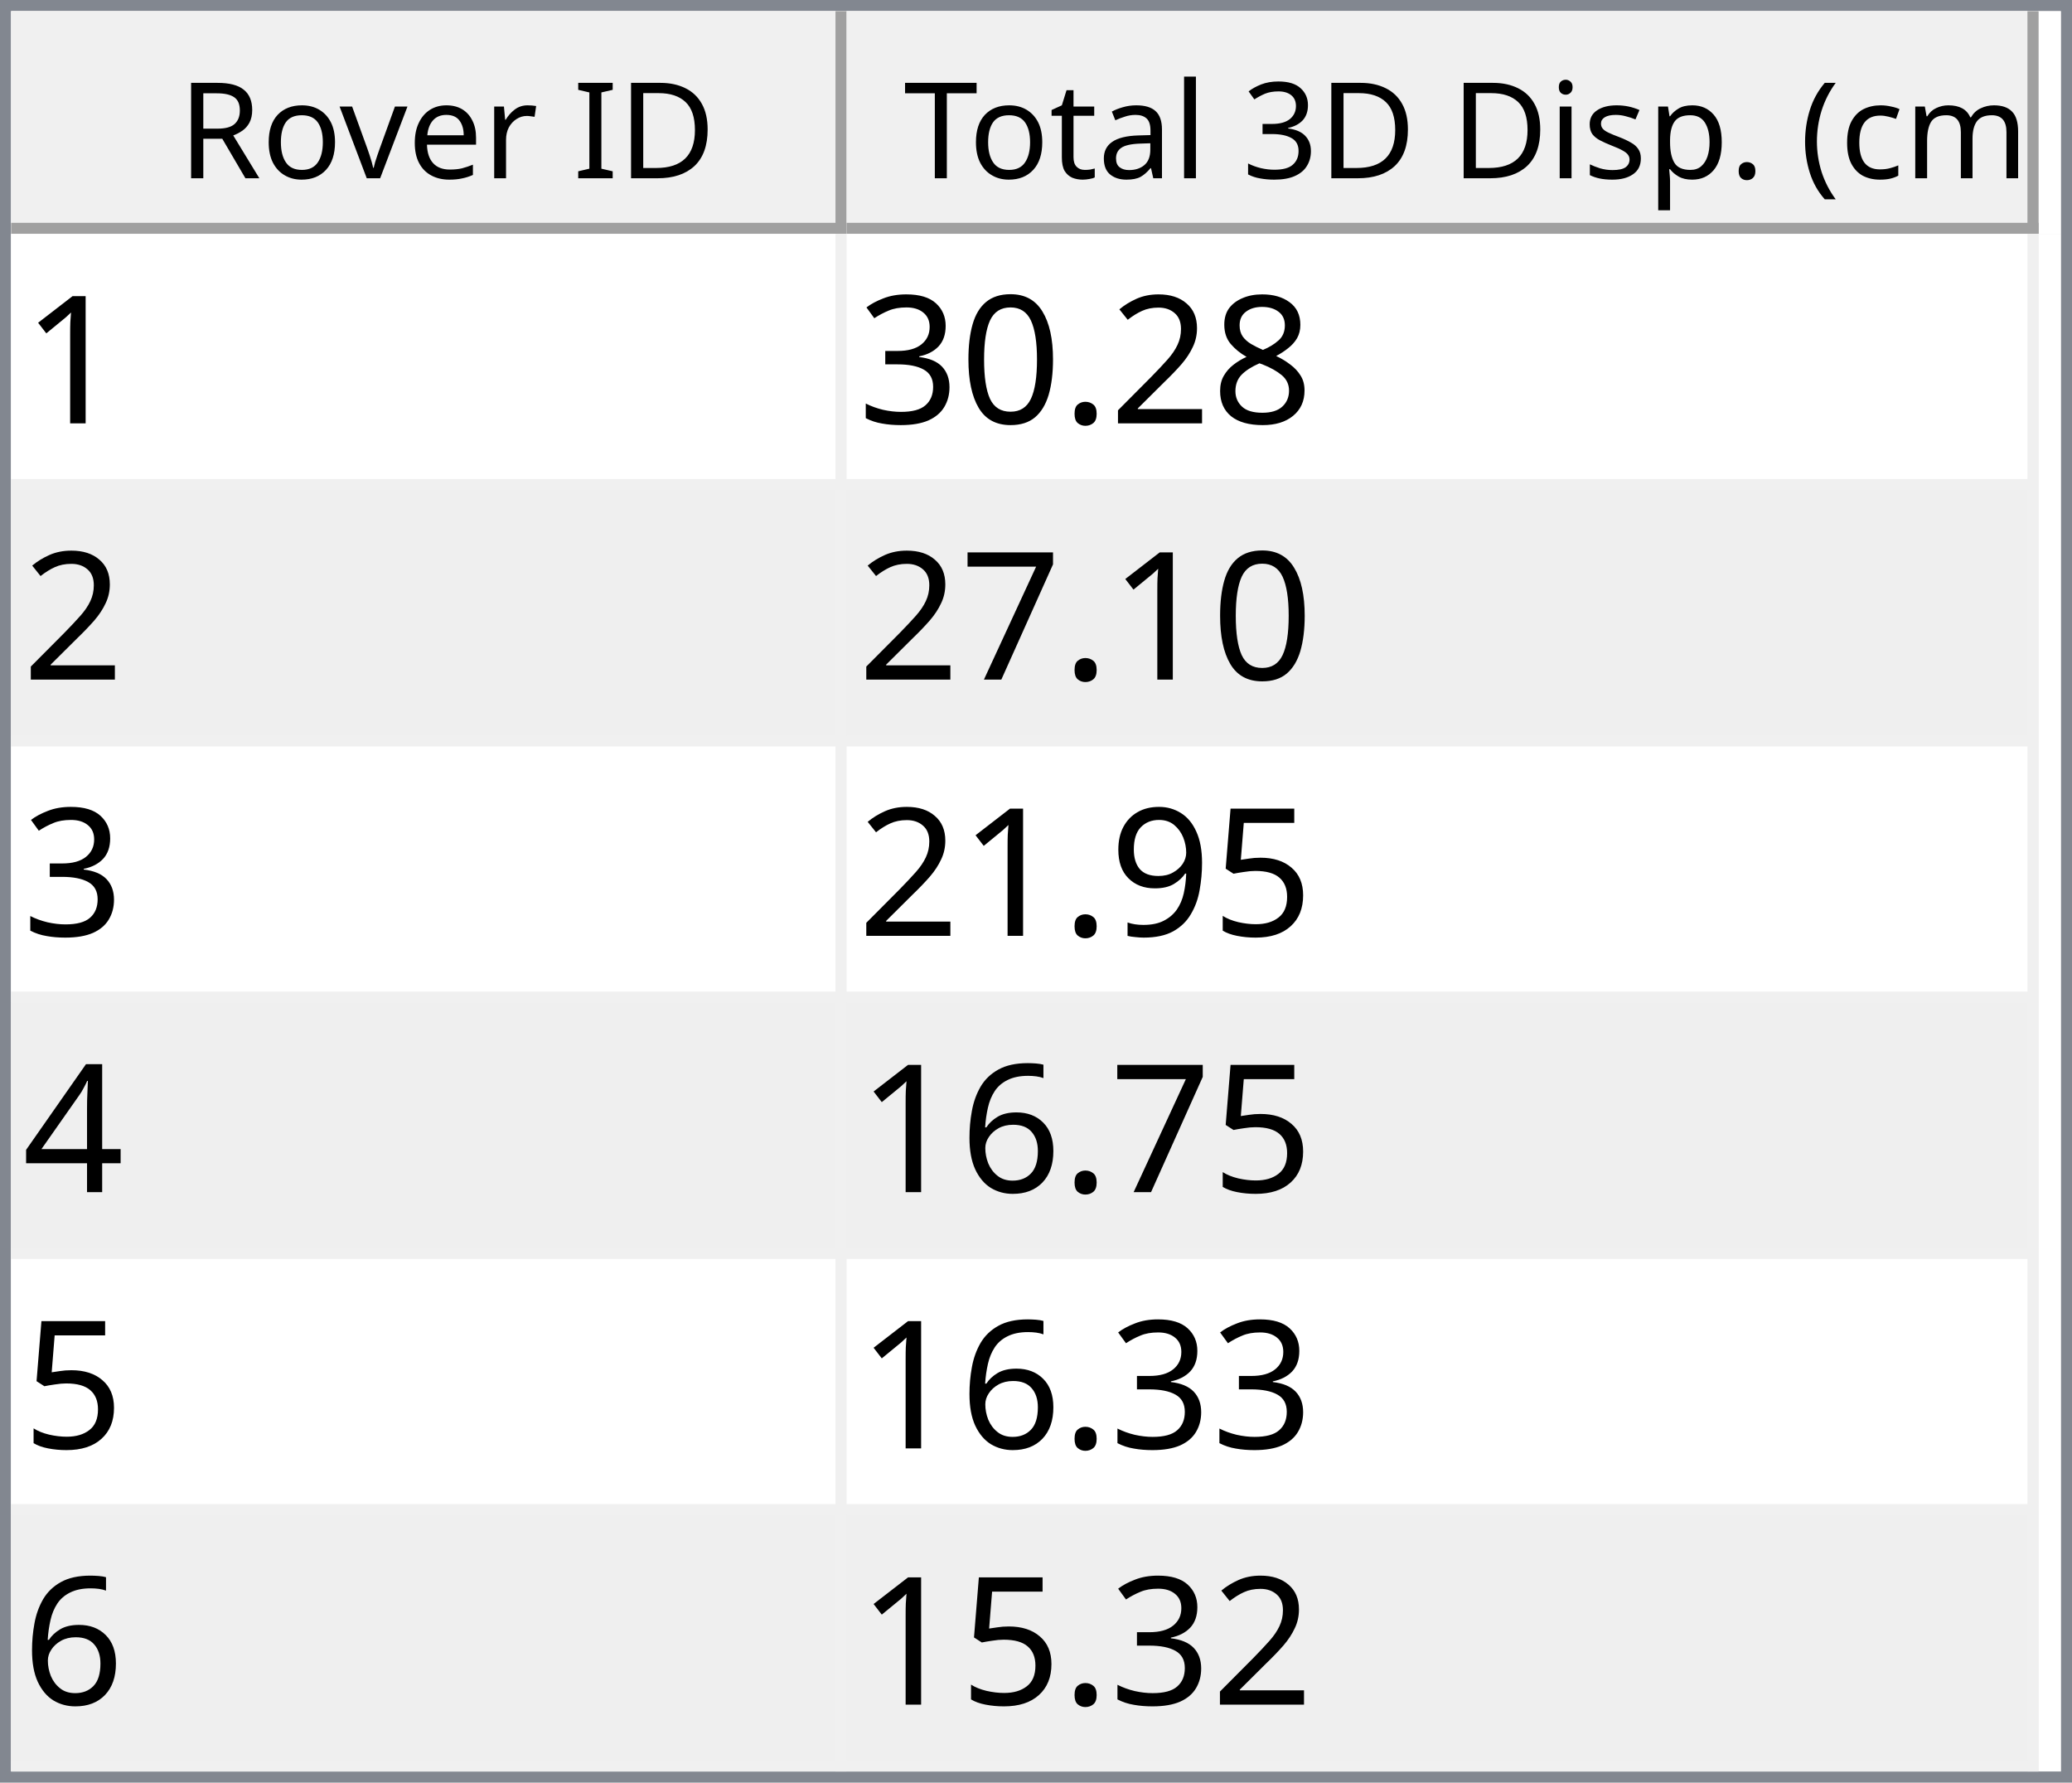
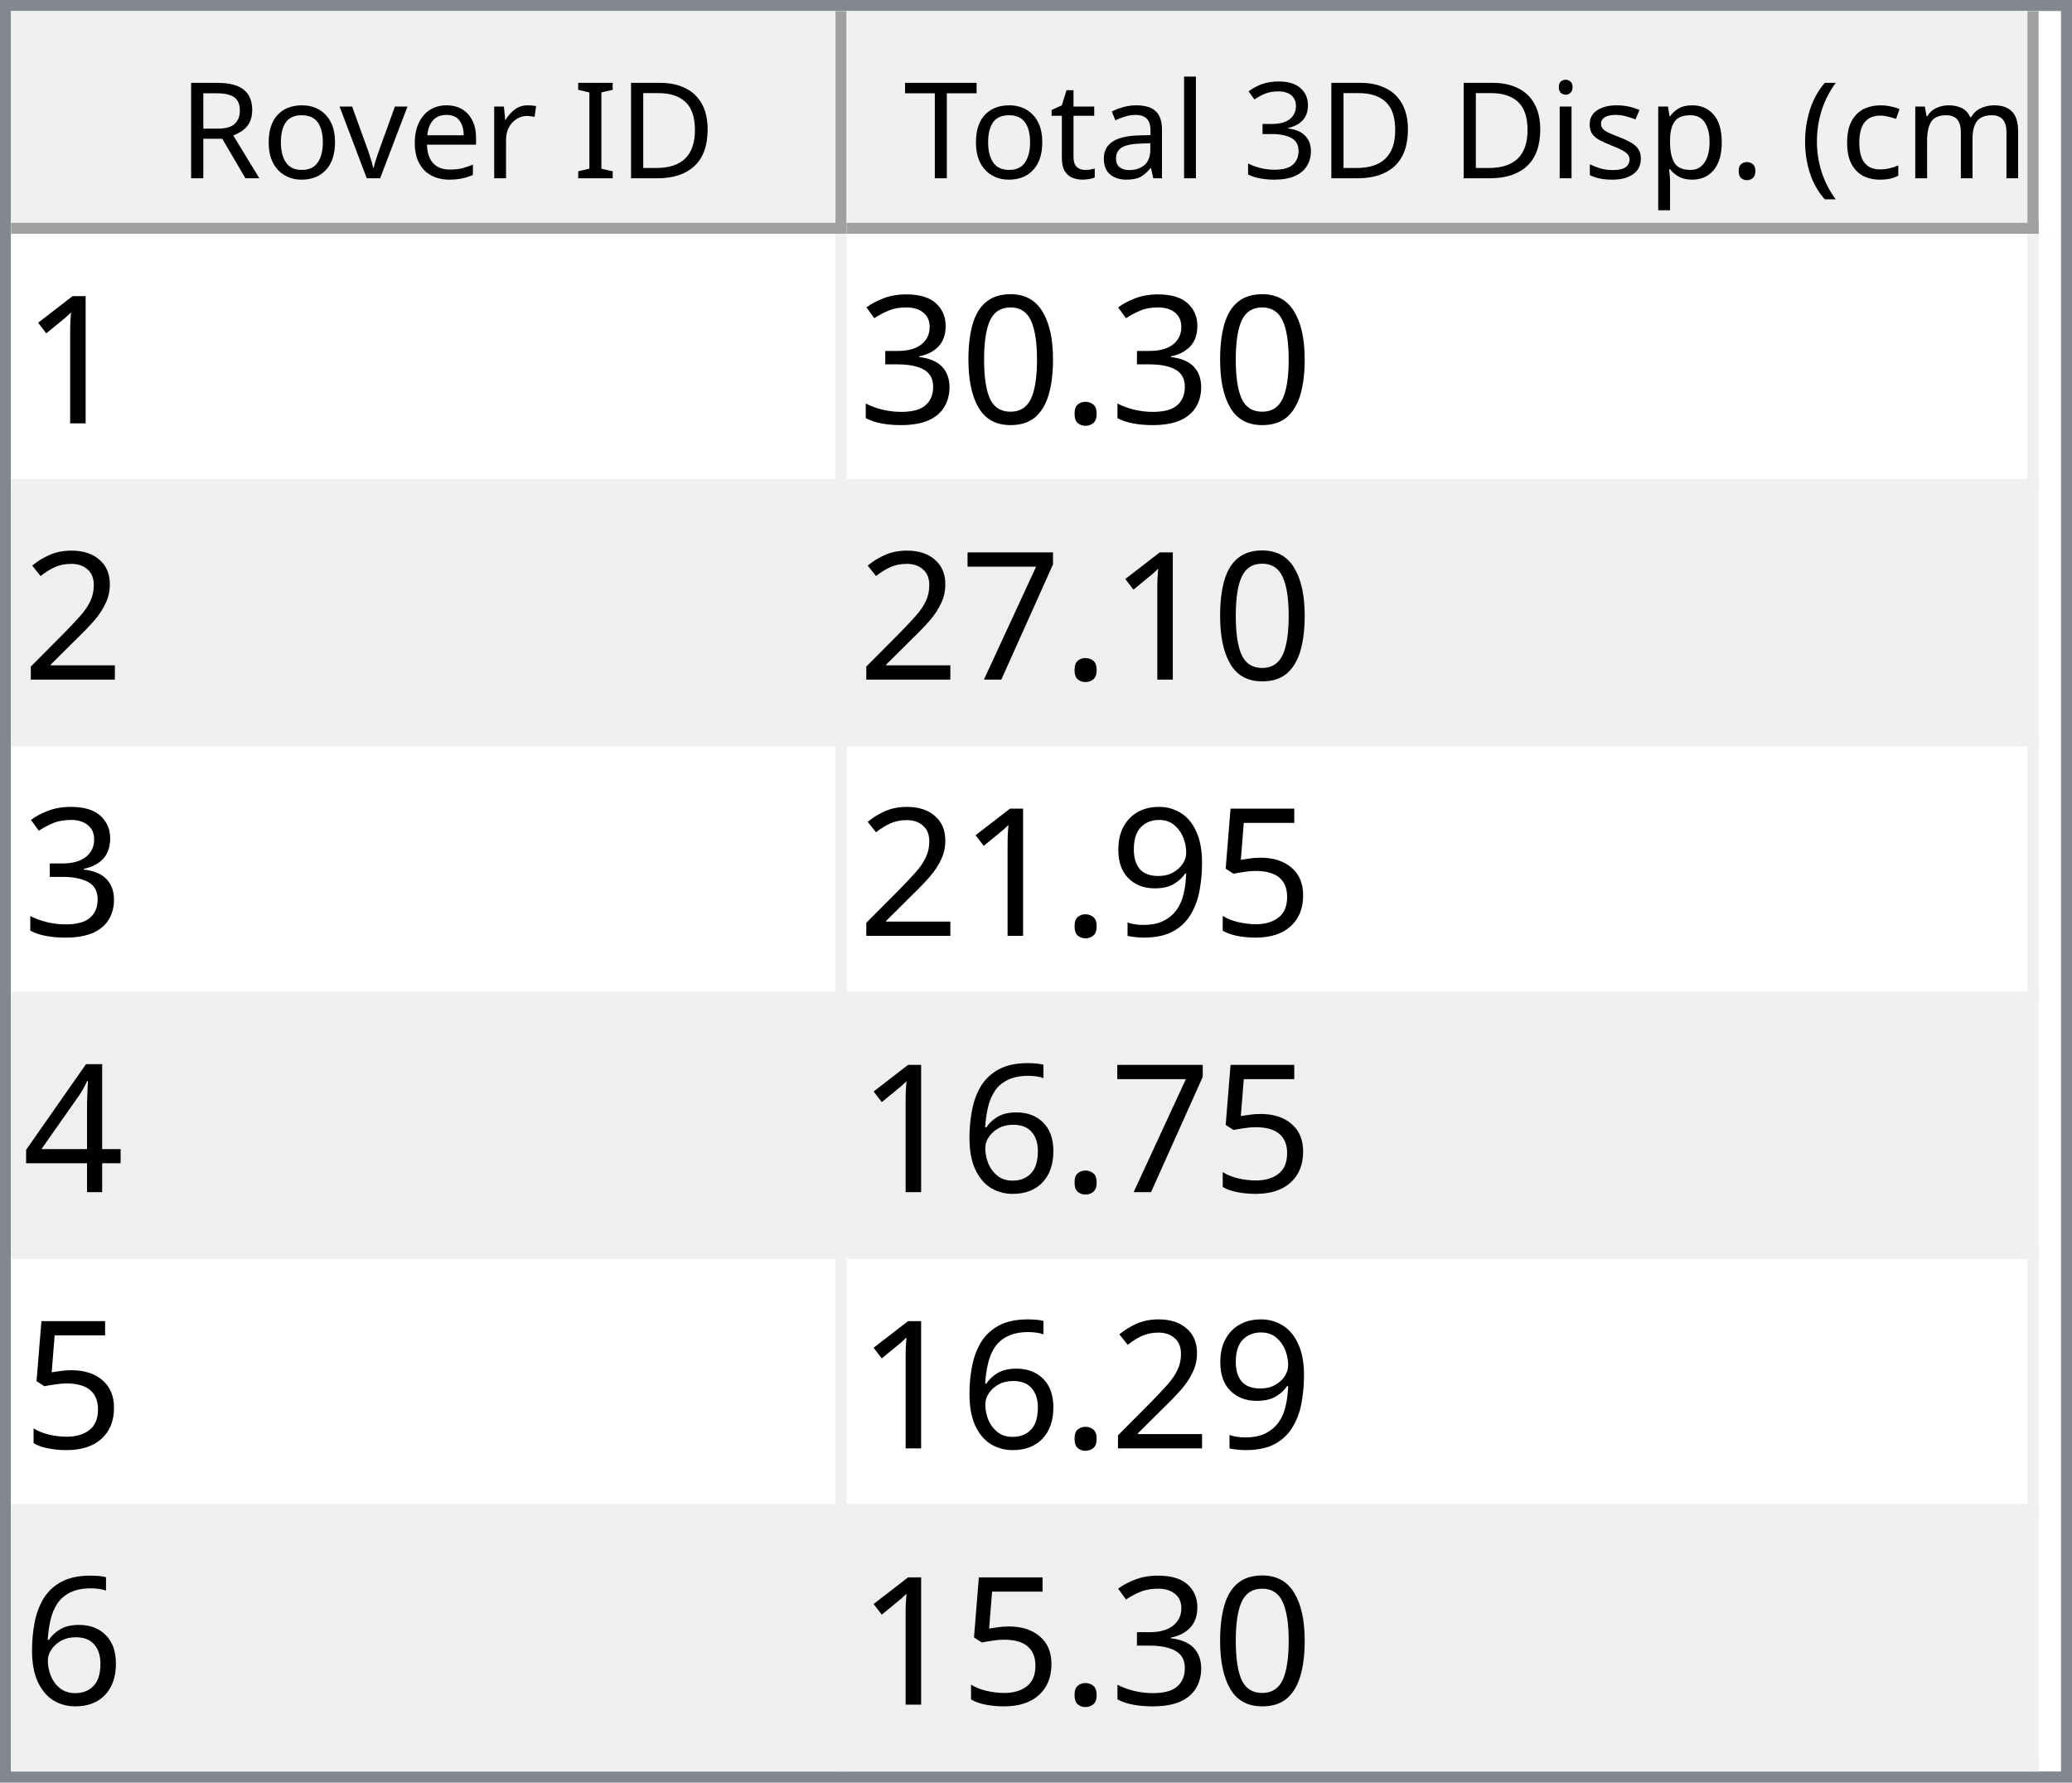
<svg xmlns="http://www.w3.org/2000/svg" style="fill-opacity:1; color-rendering:auto; color-interpolation:auto; text-rendering:auto; stroke:black; stroke-linecap:square; stroke-miterlimit:10; shape-rendering:auto; stroke-opacity:1; fill:black; stroke-dasharray:none; font-weight:normal; stroke-width:1; font-family:'Dialog'; font-style:normal; stroke-linejoin:miter; font-size:12px; stroke-dashoffset:0; image-rendering:auto;" width="186" height="160">
  <defs id="genericDefs" />
  <g>
    <defs id="defs1">
      <clipPath clipPathUnits="userSpaceOnUse" id="clipPath1">
        <path d="M0 0 L186 0 L186 160 L0 160 L0 0 Z" />
      </clipPath>
      <clipPath clipPathUnits="userSpaceOnUse" id="clipPath2">
        <path d="M0 0 L0 160 L186 160 L186 0 Z" />
      </clipPath>
      <clipPath clipPathUnits="userSpaceOnUse" id="clipPath3">
        <path d="M0 0 L0 20 L184 20 L184 0 Z" />
      </clipPath>
      <clipPath clipPathUnits="userSpaceOnUse" id="clipPath4">
        <path d="M0 0 L0 20 L75 20 L75 0 Z" />
      </clipPath>
      <clipPath clipPathUnits="userSpaceOnUse" id="clipPath5">
        <path d="M1 1 L1 19 L74 19 L74 1 Z" />
      </clipPath>
      <clipPath clipPathUnits="userSpaceOnUse" id="clipPath6">
        <path d="M0 0 L0 18 L73 18 L73 0 Z" />
      </clipPath>
      <clipPath clipPathUnits="userSpaceOnUse" id="clipPath7">
        <path d="M-0.5 -0.5 L-0.5 19.5 L74.5 19.5 L74.5 -0.5 Z" />
      </clipPath>
      <clipPath clipPathUnits="userSpaceOnUse" id="clipPath8">
        <path d="M0 0 L0 20 L107 20 L107 0 Z" />
      </clipPath>
      <clipPath clipPathUnits="userSpaceOnUse" id="clipPath9">
        <path d="M1 1 L1 19 L106 19 L106 1 Z" />
      </clipPath>
      <clipPath clipPathUnits="userSpaceOnUse" id="clipPath10">
        <path d="M0 0 L0 18 L105 18 L105 0 Z" />
      </clipPath>
      <clipPath clipPathUnits="userSpaceOnUse" id="clipPath11">
        <path d="M-0.5 -0.5 L-0.5 19.5 L106.5 19.5 L106.5 -0.5 Z" />
      </clipPath>
      <clipPath clipPathUnits="userSpaceOnUse" id="clipPath12">
        <path d="M0 0 L0 138 L184 138 L184 0 Z" />
      </clipPath>
      <clipPath clipPathUnits="userSpaceOnUse" id="clipPath13">
        <path d="M0 0 L0 138 L182 138 L182 0 Z" />
      </clipPath>
      <clipPath clipPathUnits="userSpaceOnUse" id="clipPath14">
        <path d="M-0.5 -0.5 L-0.5 137.5 L181.5 137.5 L181.5 -0.5 Z" />
      </clipPath>
      <clipPath clipPathUnits="userSpaceOnUse" id="clipPath15">
        <path d="M0 0 L0 22 L74 22 L74 0 Z" />
      </clipPath>
      <clipPath clipPathUnits="userSpaceOnUse" id="clipPath16">
        <path d="M0 0 L0 22 L106 22 L106 0 Z" />
      </clipPath>
      <font horiz-adv-x="64.551" id="font1">
        <font-face ascent="107.91" descent="25.098" units-per-em="100" style="font-style:normal; font-family:Segoe UI; font-weight:normal;" />
        <missing-glyph horiz-adv-x="64.551" d="M8.109 0 L8.109 68.266 L56.453 68.266 L56.453 0 L8.109 0 ZM15.328 7.234 L49.219 7.234 L49.219 61.031 L15.328 61.031 L15.328 7.234 Z" />
        <glyph unicode="D" horiz-adv-x="70.117" d="M9.188 0 L9.188 70.016 L28.516 70.016 Q65.531 70.016 65.531 35.891 Q65.531 19.672 55.25 9.836 Q44.969 0 27.734 0 L9.188 0 ZM17.391 62.594 L17.391 7.422 L27.828 7.422 Q41.609 7.422 49.273 14.797 Q56.938 22.172 56.938 35.688 Q56.938 62.594 28.328 62.594 L17.391 62.594 Z" />
        <glyph unicode="I" horiz-adv-x="26.611" d="M17.391 0 L9.188 0 L9.188 70.016 L17.391 70.016 L17.391 0 Z" />
        <glyph unicode=" " horiz-adv-x="27.393" d="" />
        <glyph unicode="r" horiz-adv-x="34.766" d="M34.188 41.891 Q32.078 43.5 28.125 43.5 Q23 43.5 19.555 38.672 Q16.109 33.844 16.109 25.484 L16.109 0 L8.109 0 L8.109 50 L16.109 50 L16.109 39.703 L16.312 39.703 Q18.016 44.969 21.531 47.922 Q25.047 50.875 29.391 50.875 Q32.516 50.875 34.188 50.203 L34.188 41.891 Z" />
        <glyph unicode="e" horiz-adv-x="52.295" d="M48.297 23 L12.984 23 Q13.188 14.656 17.484 10.109 Q21.781 5.562 29.297 5.562 Q37.75 5.562 44.828 11.141 L44.828 3.609 Q38.234 -1.172 27.391 -1.172 Q16.797 -1.172 10.742 5.641 Q4.688 12.453 4.688 24.812 Q4.688 36.469 11.305 43.82 Q17.922 51.172 27.734 51.172 Q37.547 51.172 42.922 44.828 Q48.297 38.484 48.297 27.203 L48.297 23 ZM40.094 29.781 Q40.047 36.719 36.75 40.578 Q33.453 44.438 27.594 44.438 Q21.922 44.438 17.969 40.383 Q14.016 36.328 13.094 29.781 L40.094 29.781 Z" />
        <glyph unicode="v" horiz-adv-x="47.9" d="M47.406 50 L27.484 0 L19.625 0 L0.688 50 L9.469 50 L22.172 13.672 Q23.578 9.672 23.922 6.688 L24.125 6.688 Q24.609 10.453 25.688 13.484 L38.969 50 L47.406 50 Z" />
        <glyph unicode="o" horiz-adv-x="58.594" d="M29 -1.172 Q17.922 -1.172 11.305 5.836 Q4.688 12.844 4.688 24.422 Q4.688 37.016 11.57 44.094 Q18.453 51.172 30.172 51.172 Q41.359 51.172 47.633 44.289 Q53.906 37.406 53.906 25.203 Q53.906 13.234 47.141 6.031 Q40.375 -1.172 29 -1.172 ZM29.594 44.438 Q21.875 44.438 17.383 39.188 Q12.891 33.938 12.891 24.703 Q12.891 15.828 17.43 10.695 Q21.969 5.562 29.594 5.562 Q37.359 5.562 41.531 10.594 Q45.703 15.625 45.703 24.906 Q45.703 34.281 41.531 39.359 Q37.359 44.438 29.594 44.438 Z" />
        <glyph unicode="R" horiz-adv-x="59.814" d="M59.375 0 L49.609 0 L37.891 19.625 Q36.281 22.359 34.766 24.289 Q33.25 26.219 31.664 27.438 Q30.078 28.656 28.25 29.219 Q26.422 29.781 24.125 29.781 L17.391 29.781 L17.391 0 L9.188 0 L9.188 70.016 L30.078 70.016 Q34.672 70.016 38.555 68.867 Q42.438 67.719 45.289 65.375 Q48.141 63.031 49.758 59.547 Q51.375 56.062 51.375 51.375 Q51.375 47.703 50.273 44.656 Q49.172 41.609 47.148 39.211 Q45.125 36.812 42.266 35.133 Q39.406 33.453 35.844 32.516 L35.844 32.328 Q37.594 31.547 38.891 30.547 Q40.188 29.547 41.359 28.18 Q42.531 26.812 43.68 25.078 Q44.828 23.344 46.234 21.047 L59.375 0 ZM17.391 62.594 L17.391 37.203 L28.516 37.203 Q31.594 37.203 34.203 38.133 Q36.812 39.062 38.719 40.797 Q40.625 42.531 41.703 45.047 Q42.781 47.562 42.781 50.688 Q42.781 56.297 39.141 59.445 Q35.5 62.594 28.609 62.594 L17.391 62.594 Z" />
        <glyph unicode=")" horiz-adv-x="30.176" d="M8.297 -15.922 L1.172 -15.922 Q16.406 2.344 16.406 26.812 Q16.406 51.469 1.078 70.016 L8.297 70.016 Q23.531 52.156 23.531 26.703 Q23.531 1.375 8.297 -15.922 Z" />
        <glyph unicode="m" horiz-adv-x="86.133" d="M79.109 0 L71.094 0 L71.094 28.719 Q71.094 37.016 68.531 40.727 Q65.969 44.438 59.906 44.438 Q54.781 44.438 51.195 39.75 Q47.609 35.062 47.609 28.516 L47.609 0 L39.594 0 L39.594 29.688 Q39.594 44.438 28.219 44.438 Q22.953 44.438 19.531 40.016 Q16.109 35.594 16.109 28.516 L16.109 0 L8.109 0 L8.109 50 L16.109 50 L16.109 42.094 L16.312 42.094 Q21.625 51.172 31.844 51.172 Q36.969 51.172 40.773 48.312 Q44.578 45.453 46 40.828 Q51.562 51.172 62.594 51.172 Q79.109 51.172 79.109 30.812 L79.109 0 Z" />
        <glyph unicode="c" horiz-adv-x="46.191" d="M42.188 2.297 Q36.422 -1.172 28.516 -1.172 Q17.828 -1.172 11.258 5.789 Q4.688 12.75 4.688 23.828 Q4.688 36.188 11.766 43.68 Q18.844 51.172 30.672 51.172 Q37.25 51.172 42.281 48.734 L42.281 40.531 Q36.719 44.438 30.375 44.438 Q22.703 44.438 17.797 38.945 Q12.891 33.453 12.891 24.516 Q12.891 15.719 17.508 10.641 Q22.125 5.562 29.891 5.562 Q36.422 5.562 42.188 9.906 L42.188 2.297 Z" />
        <glyph unicode="(" horiz-adv-x="30.176" d="M29.109 -15.922 L21.969 -15.922 Q6.844 1.375 6.844 26.703 Q6.844 52.156 21.969 70.016 L29.203 70.016 Q13.875 51.469 13.875 26.812 Q13.875 2.344 29.109 -15.922 Z" />
        <glyph unicode="." horiz-adv-x="21.68" d="M10.891 -1.078 Q8.641 -1.078 7.055 0.539 Q5.469 2.156 5.469 4.391 Q5.469 6.641 7.055 8.273 Q8.641 9.906 10.891 9.906 Q13.188 9.906 14.797 8.273 Q16.406 6.641 16.406 4.391 Q16.406 2.156 14.797 0.539 Q13.188 -1.078 10.891 -1.078 Z" />
        <glyph unicode="p" horiz-adv-x="58.789" d="M16.312 7.234 L16.109 7.234 L16.109 -23 L8.109 -23 L8.109 50 L16.109 50 L16.109 41.219 L16.312 41.219 Q22.219 51.172 33.594 51.172 Q43.266 51.172 48.688 44.461 Q54.109 37.75 54.109 26.469 Q54.109 13.922 48 6.375 Q41.891 -1.172 31.297 -1.172 Q21.578 -1.172 16.312 7.234 ZM16.109 27.391 L16.109 20.406 Q16.109 14.203 20.141 9.883 Q24.172 5.562 30.375 5.562 Q37.641 5.562 41.773 11.133 Q45.906 16.703 45.906 26.609 Q45.906 34.969 42.047 39.703 Q38.188 44.438 31.594 44.438 Q24.609 44.438 20.359 39.578 Q16.109 34.719 16.109 27.391 Z" />
        <glyph unicode="s" horiz-adv-x="42.432" d="M5.078 1.812 L5.078 10.406 Q11.625 5.562 19.484 5.562 Q30.031 5.562 30.031 12.594 Q30.031 14.594 29.125 15.992 Q28.219 17.391 26.68 18.461 Q25.141 19.531 23.07 20.383 Q21 21.234 18.609 22.172 Q15.281 23.484 12.766 24.828 Q10.25 26.172 8.57 27.859 Q6.891 29.547 6.031 31.695 Q5.172 33.844 5.172 36.719 Q5.172 40.234 6.789 42.945 Q8.406 45.656 11.086 47.484 Q13.766 49.312 17.211 50.242 Q20.656 51.172 24.312 51.172 Q30.812 51.172 35.938 48.922 L35.938 40.828 Q30.422 44.438 23.25 44.438 Q21 44.438 19.195 43.922 Q17.391 43.406 16.094 42.477 Q14.797 41.547 14.086 40.258 Q13.375 38.969 13.375 37.406 Q13.375 35.453 14.086 34.133 Q14.797 32.812 16.164 31.789 Q17.531 30.766 19.484 29.938 Q21.438 29.109 23.922 28.125 Q27.25 26.859 29.883 25.516 Q32.516 24.172 34.375 22.484 Q36.234 20.797 37.234 18.602 Q38.234 16.406 38.234 13.375 Q38.234 9.672 36.602 6.938 Q34.969 4.203 32.234 2.398 Q29.5 0.594 25.93 -0.289 Q22.359 -1.172 18.453 -1.172 Q10.75 -1.172 5.078 1.812 Z" />
        <glyph unicode="i" horiz-adv-x="24.219" d="M12.203 62.703 Q10.062 62.703 8.547 64.164 Q7.031 65.625 7.031 67.875 Q7.031 70.125 8.547 71.609 Q10.062 73.094 12.203 73.094 Q14.406 73.094 15.945 71.609 Q17.484 70.125 17.484 67.875 Q17.484 65.719 15.945 64.211 Q14.406 62.703 12.203 62.703 ZM16.109 0 L8.109 0 L8.109 50 L16.109 50 L16.109 0 Z" />
        <glyph unicode="3" horiz-adv-x="53.906" d="M46.531 19.828 Q46.531 15.094 44.75 11.211 Q42.969 7.328 39.719 4.57 Q36.469 1.812 31.93 0.297 Q27.391 -1.219 21.922 -1.219 Q11.922 -1.219 6 2.594 L6 11.188 Q13.094 5.609 22.219 5.609 Q25.875 5.609 28.828 6.539 Q31.781 7.469 33.906 9.227 Q36.031 10.984 37.18 13.477 Q38.328 15.969 38.328 19.094 Q38.328 32.812 18.797 32.812 L12.984 32.812 L12.984 39.594 L18.5 39.594 Q35.797 39.594 35.797 52.484 Q35.797 64.406 22.609 64.406 Q15.188 64.406 8.688 59.422 L8.688 67.188 Q15.375 71.188 24.609 71.188 Q29 71.188 32.57 69.969 Q36.141 68.75 38.68 66.555 Q41.219 64.359 42.609 61.281 Q44 58.203 44 54.5 Q44 40.672 30.031 36.719 L30.031 36.531 Q33.594 36.141 36.625 34.797 Q39.656 33.453 41.852 31.305 Q44.047 29.156 45.289 26.25 Q46.531 23.344 46.531 19.828 Z" />
        <glyph unicode="l" horiz-adv-x="24.219" d="M16.109 0 L8.109 0 L8.109 74.031 L16.109 74.031 L16.109 0 Z" />
        <glyph unicode="a" horiz-adv-x="50.879" d="M43.891 0 L35.891 0 L35.891 7.812 L35.688 7.812 Q30.469 -1.172 20.312 -1.172 Q12.844 -1.172 8.617 2.781 Q4.391 6.734 4.391 13.281 Q4.391 27.297 20.906 29.594 L35.891 31.688 Q35.891 44.438 25.594 44.438 Q16.547 44.438 9.281 38.281 L9.281 46.484 Q16.656 51.172 26.266 51.172 Q43.891 51.172 43.891 32.516 L43.891 0 ZM35.891 25.297 L23.828 23.641 Q18.266 22.859 15.43 20.875 Q12.594 18.891 12.594 13.875 Q12.594 10.203 15.211 7.883 Q17.828 5.562 22.172 5.562 Q28.125 5.562 32.008 9.742 Q35.891 13.922 35.891 20.312 L35.891 25.297 Z" />
        <glyph unicode="t" horiz-adv-x="33.887" d="M31.297 0.484 Q28.469 -1.078 23.828 -1.078 Q10.688 -1.078 10.688 13.578 L10.688 43.172 L2.094 43.172 L2.094 50 L10.688 50 L10.688 62.203 L18.703 64.797 L18.703 50 L31.297 50 L31.297 43.172 L18.703 43.172 L18.703 14.984 Q18.703 9.969 20.414 7.82 Q22.125 5.672 26.078 5.672 Q29.109 5.672 31.297 7.328 L31.297 0.484 Z" />
        <glyph unicode="T" horiz-adv-x="52.393" d="M50.594 62.594 L30.375 62.594 L30.375 0 L22.172 0 L22.172 62.594 L2 62.594 L2 70.016 L50.594 70.016 L50.594 62.594 Z" />
      </font>
      <font horiz-adv-x="75.0" id="font2">
        <font-face ascent="100.537" descent="21.973" units-per-em="100" style="font-style:normal; font-family:sans-serif; font-weight:normal;" />
        <missing-glyph horiz-adv-x="75.0" d="M12.5 0 L12.5 62.5 L62.5 62.5 L62.5 0 L12.5 0 ZM14.062 1.562 L60.938 1.562 L60.938 60.938 L14.062 60.938 L14.062 1.562 Z" />
        <glyph unicode="1" horiz-adv-x="55.615" d="M37.25 0 L28.469 0 L28.469 56 Q25.297 52.984 20.141 49.953 Q14.984 46.922 10.891 45.406 L10.891 53.906 Q18.266 57.375 23.781 62.305 Q29.297 67.234 31.594 71.875 L37.25 71.875 L37.25 0 Z" />
-         <glyph unicode="8" horiz-adv-x="55.615" d="M17.672 38.812 Q12.203 40.828 9.57 44.539 Q6.938 48.25 6.938 53.422 Q6.938 61.234 12.555 66.555 Q18.172 71.875 27.484 71.875 Q36.859 71.875 42.578 66.43 Q48.297 60.984 48.297 53.172 Q48.297 48.188 45.68 44.508 Q43.062 40.828 37.75 38.812 Q44.344 36.672 47.781 31.883 Q51.219 27.094 51.219 20.453 Q51.219 11.281 44.727 5.031 Q38.234 -1.219 27.641 -1.219 Q17.047 -1.219 10.547 5.055 Q4.047 11.328 4.047 20.703 Q4.047 27.688 7.594 32.398 Q11.141 37.109 17.672 38.812 ZM15.922 53.719 Q15.922 48.641 19.195 45.414 Q22.469 42.188 27.688 42.188 Q32.766 42.188 36.016 45.383 Q39.266 48.578 39.266 53.219 Q39.266 58.062 35.914 61.359 Q32.562 64.656 27.594 64.656 Q22.562 64.656 19.242 61.43 Q15.922 58.203 15.922 53.719 ZM13.094 20.656 Q13.094 16.891 14.875 13.375 Q16.656 9.859 20.172 7.93 Q23.688 6 27.734 6 Q34.031 6 38.133 10.055 Q42.234 14.109 42.234 20.359 Q42.234 26.703 38.016 30.859 Q33.797 35.016 27.438 35.016 Q21.234 35.016 17.164 30.914 Q13.094 26.812 13.094 20.656 Z" />
-         <glyph unicode="2" horiz-adv-x="55.615" d="M50.344 8.453 L50.344 0 L3.031 0 Q2.938 3.172 4.047 6.109 Q5.859 10.938 9.836 15.625 Q13.812 20.312 21.344 26.469 Q33.016 36.031 37.117 41.625 Q41.219 47.219 41.219 52.203 Q41.219 57.422 37.477 61.008 Q33.734 64.594 27.734 64.594 Q21.391 64.594 17.578 60.789 Q13.766 56.984 13.719 50.25 L4.688 51.172 Q5.609 61.281 11.664 66.578 Q17.719 71.875 27.938 71.875 Q38.234 71.875 44.242 66.164 Q50.25 60.453 50.25 52 Q50.25 47.703 48.492 43.555 Q46.734 39.406 42.656 34.812 Q38.578 30.219 29.109 22.219 Q21.188 15.578 18.945 13.211 Q16.703 10.844 15.234 8.453 L50.344 8.453 Z" />
        <glyph unicode="." horiz-adv-x="27.783" d="M9.078 0 L9.078 10.016 L19.094 10.016 L19.094 0 L9.078 0 Z" />
        <glyph unicode="0" horiz-adv-x="55.615" d="M4.156 35.297 Q4.156 48 6.766 55.742 Q9.375 63.484 14.523 67.68 Q19.672 71.875 27.484 71.875 Q33.25 71.875 37.594 69.555 Q41.938 67.234 44.773 62.867 Q47.609 58.5 49.219 52.227 Q50.828 45.953 50.828 35.297 Q50.828 22.703 48.242 14.969 Q45.656 7.234 40.508 3.008 Q35.359 -1.219 27.484 -1.219 Q17.141 -1.219 11.234 6.203 Q4.156 15.141 4.156 35.297 ZM13.188 35.297 Q13.188 17.672 17.312 11.836 Q21.438 6 27.484 6 Q33.547 6 37.672 11.859 Q41.797 17.719 41.797 35.297 Q41.797 52.984 37.672 58.789 Q33.547 64.594 27.391 64.594 Q21.344 64.594 17.719 59.469 Q13.188 52.938 13.188 35.297 Z" />
        <glyph unicode="3" horiz-adv-x="55.615" d="M4.203 18.891 L12.984 20.062 Q14.5 12.594 18.141 9.297 Q21.781 6 27 6 Q33.203 6 37.477 10.297 Q41.75 14.594 41.75 20.953 Q41.75 27 37.797 30.93 Q33.844 34.859 27.734 34.859 Q25.25 34.859 21.531 33.891 L22.516 41.609 Q23.391 41.5 23.922 41.5 Q29.547 41.5 34.039 44.43 Q38.531 47.359 38.531 53.469 Q38.531 58.297 35.258 61.477 Q31.984 64.656 26.812 64.656 Q21.688 64.656 18.266 61.43 Q14.844 58.203 13.875 51.766 L5.078 53.328 Q6.688 62.156 12.398 67.016 Q18.109 71.875 26.609 71.875 Q32.469 71.875 37.398 69.359 Q42.328 66.844 44.945 62.5 Q47.562 58.156 47.562 53.266 Q47.562 48.641 45.07 44.828 Q42.578 41.016 37.703 38.766 Q44.047 37.312 47.562 32.695 Q51.078 28.078 51.078 21.141 Q51.078 11.766 44.242 5.25 Q37.406 -1.266 26.953 -1.266 Q17.531 -1.266 11.305 4.352 Q5.078 9.969 4.203 18.891 Z" />
+         <glyph unicode="2" horiz-adv-x="55.615" d="M50.344 8.453 L50.344 0 L3.031 0 Q2.938 3.172 4.047 6.109 Q5.859 10.938 9.836 15.625 Q13.812 20.312 21.344 26.469 Q33.016 36.031 37.117 41.625 Q41.219 47.219 41.219 52.203 Q41.219 57.422 37.477 61.008 Q33.734 64.594 27.734 64.594 Q21.391 64.594 17.578 60.789 Q13.766 56.984 13.719 50.25 L4.688 51.172 Q5.609 61.281 11.664 66.578 Q17.719 71.875 27.938 71.875 Q38.234 71.875 44.242 66.164 Q50.25 60.453 50.25 52 Q50.25 47.703 48.492 43.555 Q46.734 39.406 42.656 34.812 Q38.578 30.219 29.109 22.219 Q21.188 15.578 18.945 13.211 Q16.703 10.844 15.234 8.453 L50.344 8.453 Z" />
        <glyph unicode="7" horiz-adv-x="55.615" d="M4.734 62.203 L4.734 70.656 L51.078 70.656 L51.078 63.812 Q44.234 56.547 37.523 44.484 Q30.812 32.422 27.156 19.672 Q24.516 10.688 23.781 0 L14.75 0 Q14.891 8.453 18.062 20.414 Q21.234 32.375 27.172 43.484 Q33.109 54.594 39.797 62.203 L4.734 62.203 Z" />
        <glyph unicode="5" horiz-adv-x="55.615" d="M4.156 18.75 L13.375 19.531 Q14.406 12.797 18.141 9.398 Q21.875 6 27.156 6 Q33.5 6 37.891 10.789 Q42.281 15.578 42.281 23.484 Q42.281 31 38.062 35.352 Q33.844 39.703 27 39.703 Q22.75 39.703 19.336 37.773 Q15.922 35.844 13.969 32.766 L5.719 33.844 L12.641 70.609 L48.25 70.609 L48.25 62.203 L19.672 62.203 L15.828 42.969 Q22.266 47.469 29.344 47.469 Q38.719 47.469 45.164 40.969 Q51.609 34.469 51.609 24.266 Q51.609 14.547 45.953 7.469 Q39.062 -1.219 27.156 -1.219 Q17.391 -1.219 11.211 4.25 Q5.031 9.719 4.156 18.75 Z" />
        <glyph unicode="9" horiz-adv-x="55.615" d="M5.469 16.547 L13.922 17.328 Q14.984 11.375 18.016 8.688 Q21.047 6 25.781 6 Q29.828 6 32.883 7.859 Q35.938 9.719 37.891 12.82 Q39.844 15.922 41.164 21.195 Q42.484 26.469 42.484 31.938 Q42.484 32.516 42.438 33.688 Q39.797 29.5 35.234 26.883 Q30.672 24.266 25.344 24.266 Q16.453 24.266 10.305 30.711 Q4.156 37.156 4.156 47.703 Q4.156 58.594 10.578 65.234 Q17 71.875 26.656 71.875 Q33.641 71.875 39.43 68.117 Q45.219 64.359 48.219 57.398 Q51.219 50.438 51.219 37.25 Q51.219 23.531 48.242 15.406 Q45.266 7.281 39.383 3.031 Q33.5 -1.219 25.594 -1.219 Q17.188 -1.219 11.867 3.445 Q6.547 8.109 5.469 16.547 ZM41.453 48.141 Q41.453 55.719 37.43 60.156 Q33.406 64.594 27.734 64.594 Q21.875 64.594 17.531 59.812 Q13.188 55.031 13.188 47.406 Q13.188 40.578 17.312 36.305 Q21.438 32.031 27.484 32.031 Q33.594 32.031 37.523 36.305 Q41.453 40.578 41.453 48.141 Z" />
        <glyph unicode="4" horiz-adv-x="55.615" d="M32.328 0 L32.328 17.141 L1.266 17.141 L1.266 25.203 L33.938 71.578 L41.109 71.578 L41.109 25.203 L50.781 25.203 L50.781 17.141 L41.109 17.141 L41.109 0 L32.328 0 ZM32.328 25.203 L32.328 57.469 L9.906 25.203 L32.328 25.203 Z" />
        <glyph unicode="6" horiz-adv-x="55.615" d="M49.75 54.047 L41.016 53.375 Q39.844 58.547 37.703 60.891 Q34.125 64.656 28.906 64.656 Q24.703 64.656 21.531 62.312 Q17.391 59.281 14.992 53.469 Q12.594 47.656 12.5 36.922 Q15.672 41.75 20.266 44.094 Q24.859 46.438 29.891 46.438 Q38.672 46.438 44.852 39.969 Q51.031 33.5 51.031 23.25 Q51.031 16.5 48.125 10.719 Q45.219 4.938 40.141 1.859 Q35.062 -1.219 28.609 -1.219 Q17.625 -1.219 10.695 6.859 Q3.766 14.938 3.766 33.5 Q3.766 54.25 11.422 63.672 Q18.109 71.875 29.438 71.875 Q37.891 71.875 43.289 67.141 Q48.688 62.406 49.75 54.047 ZM13.875 23.188 Q13.875 18.656 15.797 14.508 Q17.719 10.359 21.188 8.18 Q24.656 6 28.469 6 Q34.031 6 38.039 10.492 Q42.047 14.984 42.047 22.703 Q42.047 30.125 38.086 34.398 Q34.125 38.672 28.125 38.672 Q22.172 38.672 18.023 34.398 Q13.875 30.125 13.875 23.188 Z" />
      </font>
    </defs>
    <g style="fill:white; stroke:white;">
      <rect x="0" y="0" width="186" style="clip-path:url(#clipPath1); stroke:none;" height="160" />
    </g>
    <g style="fill:white; text-rendering:optimizeSpeed; color-rendering:optimizeSpeed; image-rendering:optimizeSpeed; shape-rendering:crispEdges; stroke:white; color-interpolation:sRGB;">
      <rect x="0" width="186" height="160" y="0" style="stroke:none;" />
      <path style="stroke:none;" d="M0 160 L186 160 L186 0 L0 0 Z" />
    </g>
    <g style="fill:rgb(240,240,240); font-family:'Segoe UI'; stroke:rgb(240,240,240);">
      <rect x="0" y="0" width="186" style="clip-path:url(#clipPath2); stroke:none;" height="160" />
    </g>
    <g style="fill:rgb(130,135,144); font-family:'Segoe UI'; stroke:rgb(130,135,144);">
      <path d="M0 0 L186 0 L186 160 L0 160 L0 0 ZM1 1 L185 1 L185 159 L1 159 L1 1 Z" style="fill-rule:evenodd; clip-path:url(#clipPath2); stroke:none;" />
    </g>
    <g style="fill:white; font-family:'Segoe UI'; stroke:white;" transform="translate(1,1)">
      <rect x="0" y="0" width="184" style="clip-path:url(#clipPath3); stroke:none;" height="20" />
    </g>
    <g style="fill:rgb(240,240,240); font-family:'Segoe UI'; stroke:rgb(240,240,240);" transform="translate(1,1)">
      <rect x="0" y="0" width="75" style="clip-path:url(#clipPath4); stroke:none;" height="20" />
    </g>
    <g style="font-family:'Segoe UI';" transform="translate(2,2)">
      <text x="14" xml:space="preserve" y="14" style="clip-path:url(#clipPath6); stroke:none;">Rover ID</text>
    </g>
    <g style="fill:rgb(160,160,160); font-family:'Segoe UI'; stroke:rgb(160,160,160); stroke-linejoin:bevel;" transform="translate(1.5,1.5)">
      <line x1="74" x2="74" y1="0" style="fill:none; clip-path:url(#clipPath7);" y2="19" />
    </g>
    <g style="fill:rgb(160,160,160); font-family:'Segoe UI'; stroke:rgb(160,160,160); stroke-linejoin:bevel;" transform="matrix(1,0,0,1,1,1) translate(0.5,0.5)">
      <line x1="0" x2="74" y1="19" style="fill:none; clip-path:url(#clipPath7);" y2="19" />
    </g>
    <g style="fill:rgb(240,240,240); font-family:'Segoe UI'; stroke:rgb(240,240,240);" transform="translate(76,1)">
      <rect x="0" y="0" width="107" style="clip-path:url(#clipPath8); stroke:none;" height="20" />
    </g>
    <g style="font-family:'Segoe UI';" transform="translate(77,2)">
      <text x="1" xml:space="preserve" y="14" style="clip-path:url(#clipPath10); stroke:none;"> Total 3D Disp. (cm)</text>
    </g>
    <g style="fill:rgb(160,160,160); font-family:'Segoe UI'; stroke:rgb(160,160,160); stroke-linejoin:bevel;" transform="translate(76.5,1.5)">
      <line x1="106" x2="106" y1="0" style="fill:none; clip-path:url(#clipPath11);" y2="19" />
    </g>
    <g style="fill:rgb(160,160,160); font-family:'Segoe UI'; stroke:rgb(160,160,160); stroke-linejoin:bevel;" transform="matrix(1,0,0,1,76,1) translate(0.5,0.5)">
      <line x1="0" x2="106" y1="19" style="fill:none; clip-path:url(#clipPath11);" y2="19" />
    </g>
    <g style="fill:white; font-family:'Segoe UI'; stroke:white;" transform="translate(1,21)">
      <rect x="0" y="0" width="184" style="clip-path:url(#clipPath12); stroke:none;" height="138" />
    </g>
    <g style="fill:rgb(240,240,240); font-size:16px; font-family:sans-serif; stroke:rgb(240,240,240);" transform="translate(1,21)">
      <rect x="0" y="0" width="182" style="clip-path:url(#clipPath13); stroke:none;" height="138" />
      <line transform="translate(0.5,0.5)" x1="0" x2="181" y1="22" style="clip-path:url(#clipPath14); fill:none; stroke-linejoin:bevel;" y2="22" />
    </g>
    <g transform="matrix(1,0,0,1,1,21) translate(0.5,0.5)" style="fill:rgb(240,240,240); font-size:16px; font-family:sans-serif; stroke:rgb(240,240,240); stroke-linejoin:bevel;">
      <line x1="0" x2="181" y1="45" style="fill:none; clip-path:url(#clipPath14);" y2="45" />
    </g>
    <g transform="matrix(1,0,0,1,1,21) translate(0.5,0.5)" style="fill:rgb(240,240,240); font-size:16px; font-family:sans-serif; stroke:rgb(240,240,240); stroke-linejoin:bevel;">
      <line x1="0" x2="181" y1="68" style="fill:none; clip-path:url(#clipPath14);" y2="68" />
    </g>
    <g transform="matrix(1,0,0,1,1,21) translate(0.5,0.5)" style="fill:rgb(240,240,240); font-size:16px; font-family:sans-serif; stroke:rgb(240,240,240); stroke-linejoin:bevel;">
      <line x1="0" x2="181" y1="91" style="fill:none; clip-path:url(#clipPath14);" y2="91" />
    </g>
    <g transform="matrix(1,0,0,1,1,21) translate(0.5,0.5)" style="fill:rgb(240,240,240); font-size:16px; font-family:sans-serif; stroke:rgb(240,240,240); stroke-linejoin:bevel;">
      <line x1="0" x2="181" y1="114" style="fill:none; clip-path:url(#clipPath14);" y2="114" />
    </g>
    <g transform="matrix(1,0,0,1,1,21) translate(0.5,0.5)" style="fill:rgb(240,240,240); font-size:16px; font-family:sans-serif; stroke:rgb(240,240,240); stroke-linejoin:bevel;">
      <line x1="0" x2="181" y1="137" style="fill:none; clip-path:url(#clipPath14);" y2="137" />
    </g>
    <g transform="matrix(1,0,0,1,1,21) translate(0.5,0.5)" style="fill:rgb(240,240,240); font-size:16px; font-family:sans-serif; stroke:rgb(240,240,240); stroke-linejoin:bevel;">
      <line x1="74" x2="74" y1="0" style="fill:none; clip-path:url(#clipPath14);" y2="137" />
    </g>
    <g transform="matrix(1,0,0,1,1,21) translate(0.5,0.5)" style="fill:rgb(240,240,240); font-size:16px; font-family:sans-serif; stroke:rgb(240,240,240); stroke-linejoin:bevel;">
      <line x1="181" x2="181" y1="0" style="fill:none; clip-path:url(#clipPath14);" y2="137" />
    </g>
    <g style="fill:white; font-size:16px; font-family:sans-serif; stroke:white;" transform="matrix(1,0,0,1,1,21)">
      <rect x="0" y="0" width="74" style="clip-path:url(#clipPath15); stroke:none;" height="22" />
      <text x="1" y="17" style="fill:black; clip-path:url(#clipPath15); stroke:none;" xml:space="preserve">1</text>
    </g>
    <g style="fill:white; font-size:16px; font-family:sans-serif; stroke:white;" transform="matrix(1,0,0,1,1,21) translate(75,0)">
      <rect x="0" y="0" width="106" style="clip-path:url(#clipPath16); stroke:none;" height="22" />
-       <text x="1" y="17" style="fill:black; clip-path:url(#clipPath16); stroke:none;" xml:space="preserve">30.28</text>
+       <text x="1" y="17" style="fill:black; clip-path:url(#clipPath16); stroke:none;" xml:space="preserve">30.30</text>
    </g>
    <g style="fill:rgb(239,239,239); font-size:16px; font-family:sans-serif; stroke:rgb(239,239,239);" transform="matrix(1,0,0,1,1,21) translate(0,23)">
      <rect x="0" y="0" width="74" style="clip-path:url(#clipPath15); stroke:none;" height="22" />
      <text x="1" y="17" style="fill:black; clip-path:url(#clipPath15); stroke:none;" xml:space="preserve">2</text>
    </g>
    <g style="fill:rgb(239,239,239); font-size:16px; font-family:sans-serif; stroke:rgb(239,239,239);" transform="matrix(1,0,0,1,1,21) translate(75,23)">
      <rect x="0" y="0" width="106" style="clip-path:url(#clipPath16); stroke:none;" height="22" />
      <text x="1" y="17" style="fill:black; clip-path:url(#clipPath16); stroke:none;" xml:space="preserve">27.10</text>
    </g>
    <g style="fill:white; font-size:16px; font-family:sans-serif; stroke:white;" transform="matrix(1,0,0,1,1,21) translate(0,46)">
      <rect x="0" y="0" width="74" style="clip-path:url(#clipPath15); stroke:none;" height="22" />
      <text x="1" y="17" style="fill:black; clip-path:url(#clipPath15); stroke:none;" xml:space="preserve">3</text>
    </g>
    <g style="fill:white; font-size:16px; font-family:sans-serif; stroke:white;" transform="matrix(1,0,0,1,1,21) translate(75,46)">
      <rect x="0" y="0" width="106" style="clip-path:url(#clipPath16); stroke:none;" height="22" />
      <text x="1" y="17" style="fill:black; clip-path:url(#clipPath16); stroke:none;" xml:space="preserve">21.95</text>
    </g>
    <g style="fill:rgb(239,239,239); font-size:16px; font-family:sans-serif; stroke:rgb(239,239,239);" transform="matrix(1,0,0,1,1,21) translate(0,69)">
      <rect x="0" y="0" width="74" style="clip-path:url(#clipPath15); stroke:none;" height="22" />
      <text x="1" y="17" style="fill:black; clip-path:url(#clipPath15); stroke:none;" xml:space="preserve">4</text>
    </g>
    <g style="fill:rgb(239,239,239); font-size:16px; font-family:sans-serif; stroke:rgb(239,239,239);" transform="matrix(1,0,0,1,1,21) translate(75,69)">
      <rect x="0" y="0" width="106" style="clip-path:url(#clipPath16); stroke:none;" height="22" />
      <text x="1" y="17" style="fill:black; clip-path:url(#clipPath16); stroke:none;" xml:space="preserve">16.75</text>
    </g>
    <g style="fill:white; font-size:16px; font-family:sans-serif; stroke:white;" transform="matrix(1,0,0,1,1,21) translate(0,92)">
      <rect x="0" y="0" width="74" style="clip-path:url(#clipPath15); stroke:none;" height="22" />
      <text x="1" y="17" style="fill:black; clip-path:url(#clipPath15); stroke:none;" xml:space="preserve">5</text>
    </g>
    <g style="fill:white; font-size:16px; font-family:sans-serif; stroke:white;" transform="matrix(1,0,0,1,1,21) translate(75,92)">
      <rect x="0" y="0" width="106" style="clip-path:url(#clipPath16); stroke:none;" height="22" />
-       <text x="1" y="17" style="fill:black; clip-path:url(#clipPath16); stroke:none;" xml:space="preserve">16.33</text>
+       <text x="1" y="17" style="fill:black; clip-path:url(#clipPath16); stroke:none;" xml:space="preserve">16.29</text>
    </g>
    <g style="fill:rgb(239,239,239); font-size:16px; font-family:sans-serif; stroke:rgb(239,239,239);" transform="matrix(1,0,0,1,1,21) translate(0,115)">
      <rect x="0" y="0" width="74" style="clip-path:url(#clipPath15); stroke:none;" height="22" />
      <text x="1" y="17" style="fill:black; clip-path:url(#clipPath15); stroke:none;" xml:space="preserve">6</text>
    </g>
    <g style="fill:rgb(239,239,239); font-size:16px; font-family:sans-serif; stroke:rgb(239,239,239);" transform="matrix(1,0,0,1,1,21) translate(75,115)">
      <rect x="0" y="0" width="106" style="clip-path:url(#clipPath16); stroke:none;" height="22" />
-       <text x="1" y="17" style="fill:black; clip-path:url(#clipPath16); stroke:none;" xml:space="preserve">15.32</text>
+       <text x="1" y="17" style="fill:black; clip-path:url(#clipPath16); stroke:none;" xml:space="preserve">15.30</text>
    </g>
  </g>
</svg>
